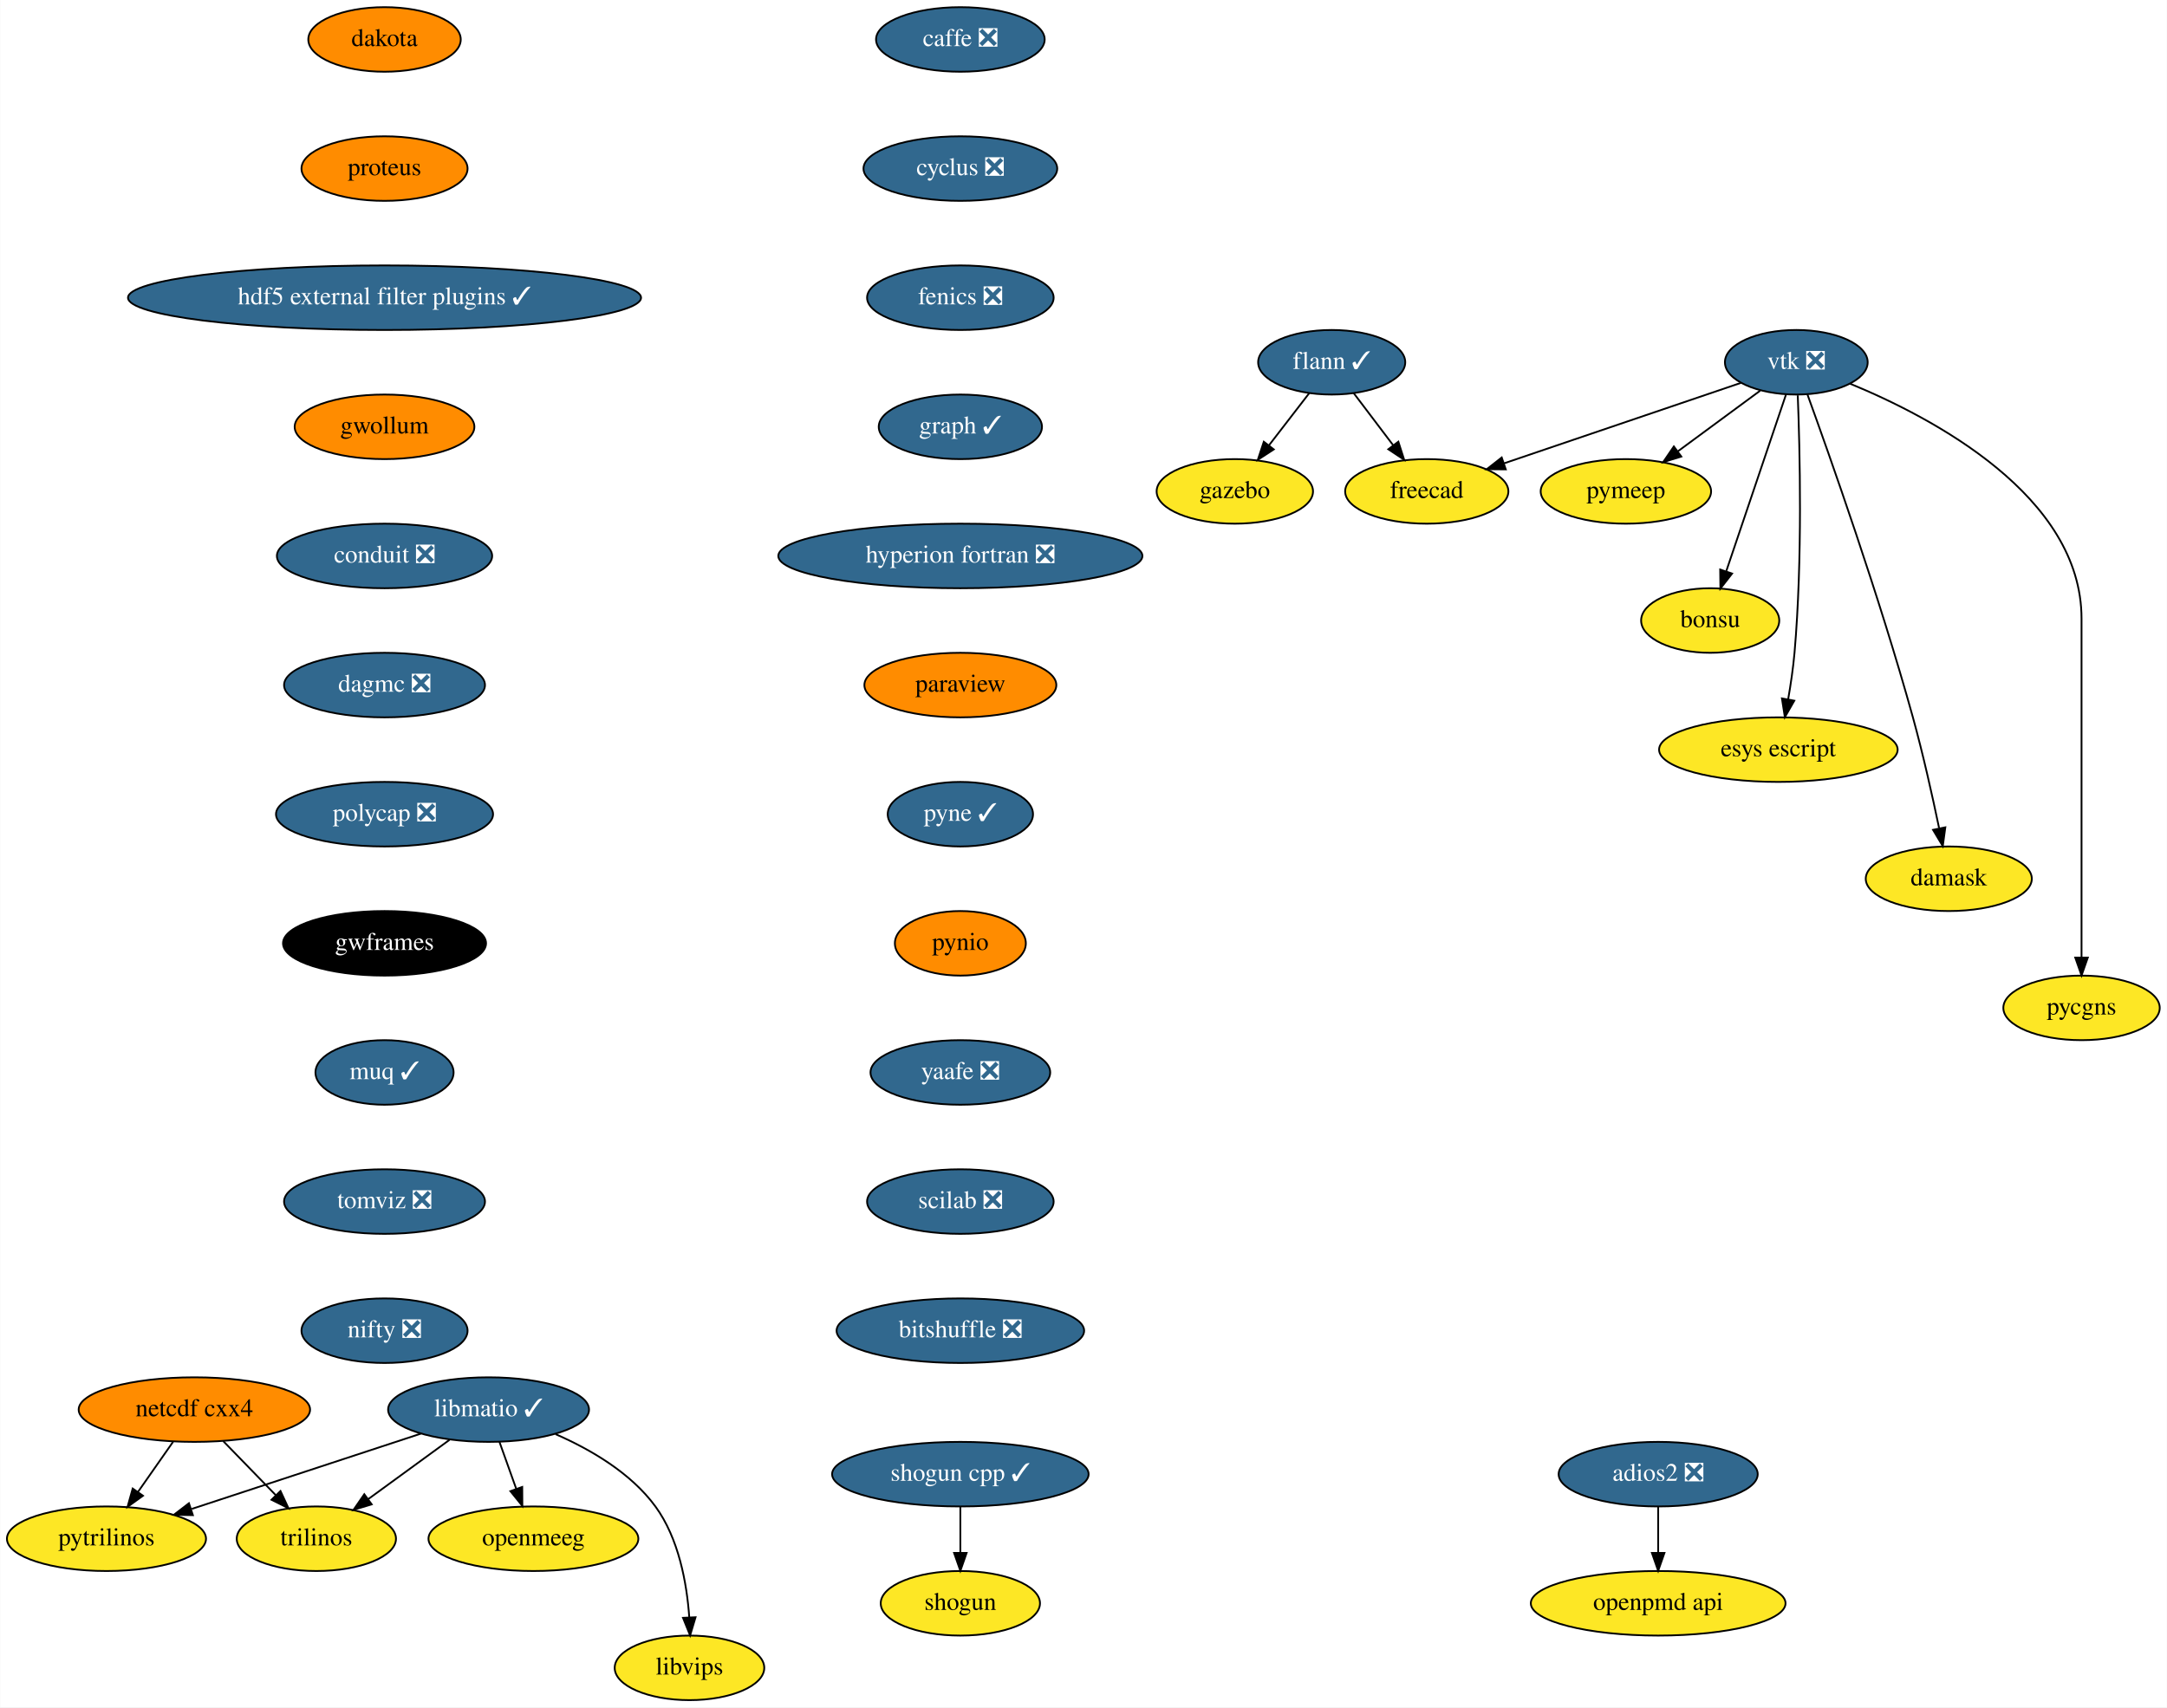
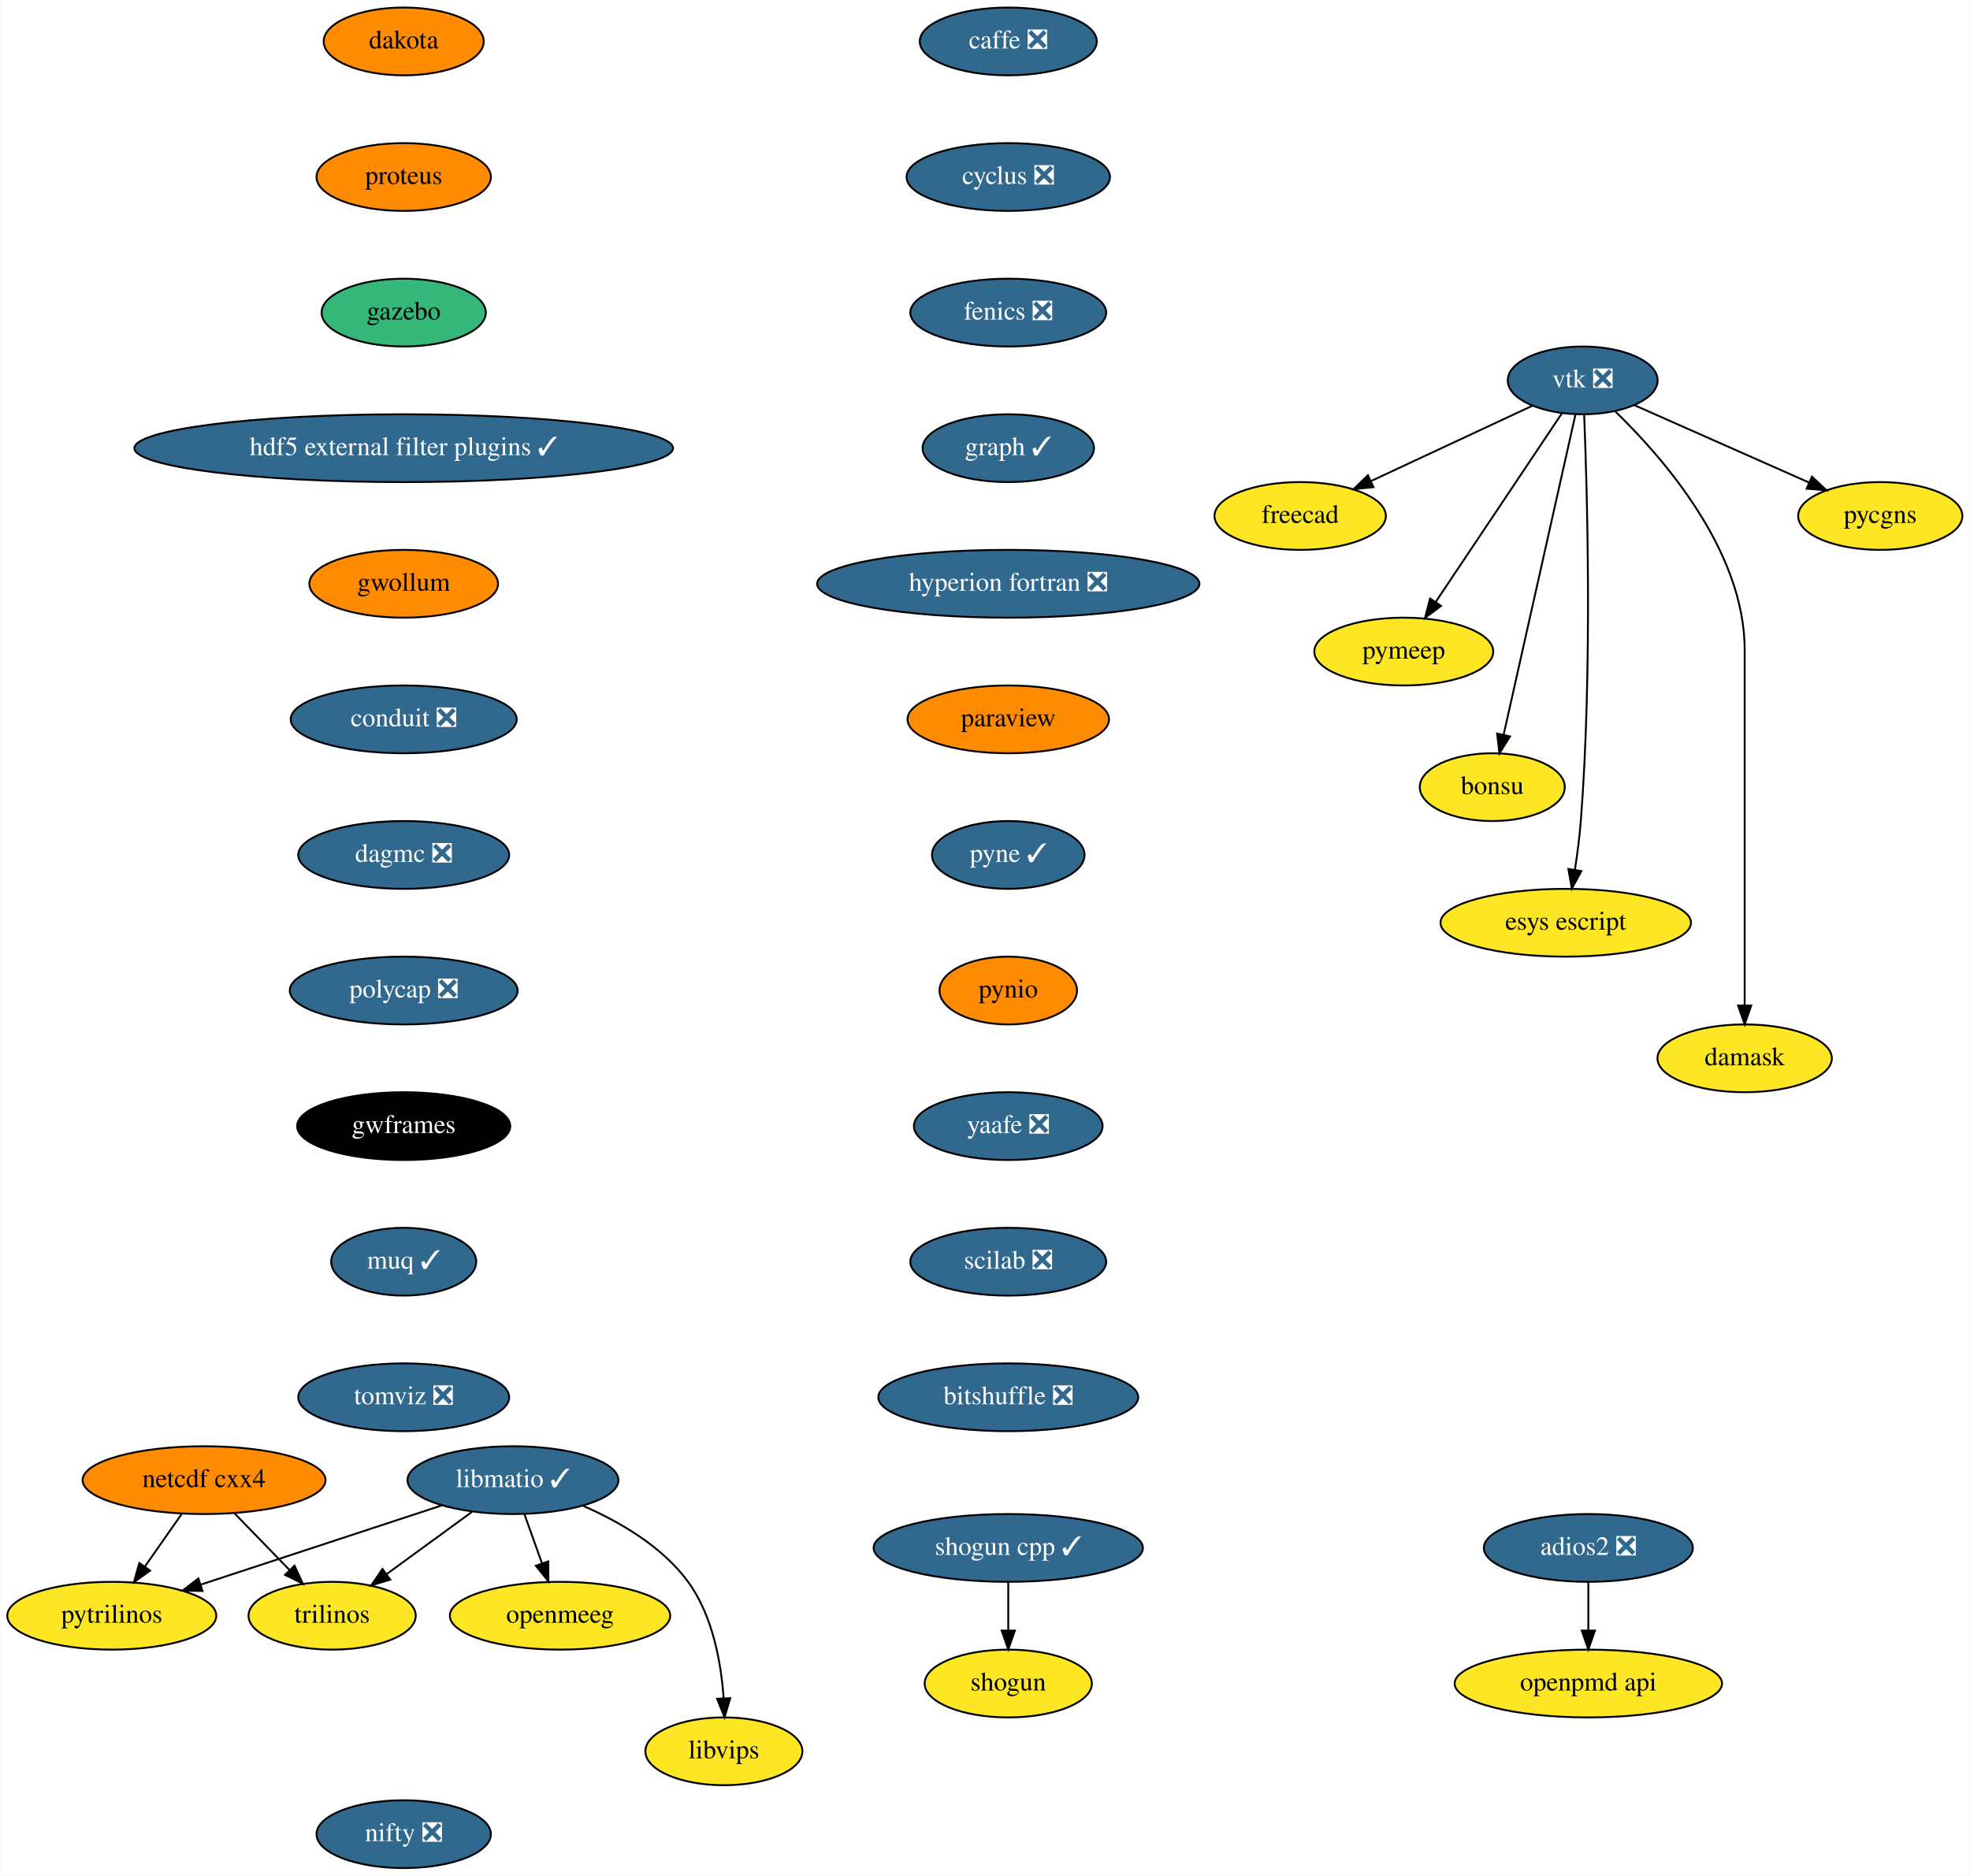
- <svg xmlns="http://www.w3.org/2000/svg" xmlns:xlink="http://www.w3.org/1999/xlink" width="1208pt" height="952pt" viewBox="0.00 0.00 1207.79 952.00">
-   <g id="graph0" class="graph" transform="scale(1 1) rotate(0) translate(4 948)">
-     <polygon fill="white" stroke="transparent" points="-4,4 -4,-948 1203.79,-948 1203.79,4 -4,4" />
+ <svg xmlns="http://www.w3.org/2000/svg" xmlns:xlink="http://www.w3.org/1999/xlink" width="1046pt" height="996pt" viewBox="0.00 0.00 1045.79 996.00">
+   <g id="graph0" class="graph" transform="scale(1 1) rotate(0) translate(4 992)">
+     <polygon fill="white" stroke="transparent" points="-4,4 -4,-992 1041.79,-992 1041.79,4 -4,4" />
    <g id="node1" class="node">
      <g id="a_node1">
        <a xlink:href="https://github.com/conda-forge/caffe-feedstock/pull/72" xlink:title="caffe ❎">
-           <ellipse fill="#31688e" stroke="black" cx="531.25" cy="-926" rx="47" ry="18" />
-           <text text-anchor="middle" x="531.25" y="-922.3" font-family="Times,serif" font-size="14.00" fill="white">caffe ❎</text>
+           <ellipse fill="#31688e" stroke="black" cx="531.25" cy="-970" rx="47" ry="18" />
+           <text text-anchor="middle" x="531.25" y="-966.3" font-family="Times,serif" font-size="14.00" fill="white">caffe ❎</text>
        </a>
      </g>
    </g>
    <g id="node2" class="node">
      <g id="a_node2">
        <a xlink:href="https://github.com/conda-forge/cyclus-feedstock/pull/63" xlink:title="cyclus ❎">
-           <ellipse fill="#31688e" stroke="black" cx="531.25" cy="-854" rx="54" ry="18" />
-           <text text-anchor="middle" x="531.25" y="-850.3" font-family="Times,serif" font-size="14.00" fill="white">cyclus ❎</text>
+           <ellipse fill="#31688e" stroke="black" cx="531.25" cy="-898" rx="54" ry="18" />
+           <text text-anchor="middle" x="531.25" y="-894.3" font-family="Times,serif" font-size="14.00" fill="white">cyclus ❎</text>
        </a>
      </g>
    </g>
    <g id="node3" class="node">
      <g id="a_node3">
        <a xlink:href="https://github.com/conda-forge/fenics-feedstock/pull/144" xlink:title="fenics ❎">
-           <ellipse fill="#31688e" stroke="black" cx="531.25" cy="-782" rx="52" ry="18" />
-           <text text-anchor="middle" x="531.25" y="-778.3" font-family="Times,serif" font-size="14.00" fill="white">fenics ❎</text>
+           <ellipse fill="#31688e" stroke="black" cx="531.25" cy="-826" rx="52" ry="18" />
+           <text text-anchor="middle" x="531.25" y="-822.3" font-family="Times,serif" font-size="14.00" fill="white">fenics ❎</text>
        </a>
      </g>
    </g>
    <g id="node4" class="node">
      <g id="a_node4">
        <a xlink:href="https://github.com/conda-forge/graph-feedstock/pull/6" xlink:title="graph ✓">
-           <ellipse fill="#31688e" stroke="black" cx="531.25" cy="-710" rx="45.5" ry="18" />
-           <text text-anchor="middle" x="531.25" y="-706.3" font-family="Times,serif" font-size="14.00" fill="white">graph ✓</text>
+           <ellipse fill="#31688e" stroke="black" cx="531.25" cy="-754" rx="45.5" ry="18" />
+           <text text-anchor="middle" x="531.25" y="-750.3" font-family="Times,serif" font-size="14.00" fill="white">graph ✓</text>
+         </a>
+       </g>
+     </g>
+     <g id="node5" class="node">
+       <g id="a_node5">
+         <a xlink:href="https://github.com/conda-forge/hyperion-fortran-feedstock/pull/20" xlink:title="hyperion fortran ❎">
+           <ellipse fill="#31688e" stroke="black" cx="531.25" cy="-682" rx="101.5" ry="18" />
+           <text text-anchor="middle" x="531.25" y="-678.3" font-family="Times,serif" font-size="14.00" fill="white">hyperion fortran ❎</text>
+         </a>
+       </g>
+     </g>
+     <g id="node6" class="node">
+       <g id="a_node6">
+         <a xlink:href="https://github.com/conda-forge/paraview-feedstock" xlink:title="paraview">
+           <ellipse fill="#ff8c00" stroke="black" cx="531.25" cy="-610" rx="53.5" ry="18" />
+           <text text-anchor="middle" x="531.25" y="-606.3" font-family="Times,serif" font-size="14.00">paraview</text>
+         </a>
+       </g>
+     </g>
+     <g id="node13" class="node">
+       <g id="a_node13">
+         <a xlink:href="https://github.com/conda-forge/pyne-feedstock/pull/71" xlink:title="pyne ✓">
+           <ellipse fill="#31688e" stroke="black" cx="531.25" cy="-538" rx="40.5" ry="18" />
+           <text text-anchor="middle" x="531.25" y="-534.3" font-family="Times,serif" font-size="14.00" fill="white">pyne ✓</text>
+         </a>
+       </g>
+     </g>
+     <g id="node7" class="node">
+       <g id="a_node7">
+         <a xlink:href="https://github.com/conda-forge/libmatio-feedstock/pull/39" xlink:title="libmatio ✓">
+           <ellipse fill="#31688e" stroke="black" cx="268.25" cy="-206" rx="56" ry="18" />
+           <text text-anchor="middle" x="268.25" y="-202.3" font-family="Times,serif" font-size="14.00" fill="white">libmatio ✓</text>
        </a>
      </g>
    </g>
    <g id="node8" class="node">
      <g id="a_node8">
-         <a xlink:href="https://github.com/conda-forge/hyperion-fortran-feedstock/pull/20" xlink:title="hyperion fortran ❎">
-           <ellipse fill="#31688e" stroke="black" cx="531.25" cy="-638" rx="101.5" ry="18" />
-           <text text-anchor="middle" x="531.25" y="-634.3" font-family="Times,serif" font-size="14.00" fill="white">hyperion fortran ❎</text>
-         </a>
-       </g>
-     </g>
-     <g id="node5" class="node">
-       <g id="a_node5">
-         <a xlink:href="https://github.com/conda-forge/flann-feedstock/pull/31" xlink:title="flann ✓">
-           <ellipse fill="#31688e" stroke="black" cx="738.25" cy="-746" rx="41" ry="18" />
-           <text text-anchor="middle" x="738.25" y="-742.3" font-family="Times,serif" font-size="14.00" fill="white">flann ✓</text>
-         </a>
-       </g>
-     </g>
-     <g id="node6" class="node">
-       <g id="a_node6">
-         <a xlink:href="https://github.com/conda-forge/freecad-feedstock" xlink:title="freecad">
-           <ellipse fill="#fde725" stroke="black" cx="791.25" cy="-674" rx="45.5" ry="18" />
-           <text text-anchor="middle" x="791.25" y="-670.3" font-family="Times,serif" font-size="14.00">freecad</text>
-         </a>
-       </g>
-     </g>
-     <g id="edge4" class="edge">
-       <path fill="none" stroke="black" d="M750.54,-728.76C757.07,-720.14 765.23,-709.36 772.52,-699.73" />
-       <polygon fill="black" stroke="black" points="775.41,-701.72 778.65,-691.63 769.82,-697.49 775.41,-701.72" />
-     </g>
-     <g id="node7" class="node">
-       <g id="a_node7">
-         <a xlink:href="https://github.com/conda-forge/gazebo-feedstock" xlink:title="gazebo">
-           <ellipse fill="#fde725" stroke="black" cx="684.25" cy="-674" rx="43.59" ry="18" />
-           <text text-anchor="middle" x="684.25" y="-670.3" font-family="Times,serif" font-size="14.00">gazebo</text>
-         </a>
-       </g>
-     </g>
-     <g id="edge5" class="edge">
-       <path fill="none" stroke="black" d="M725.72,-728.76C719.07,-720.14 710.75,-709.36 703.32,-699.73" />
-       <polygon fill="black" stroke="black" points="705.96,-697.41 697.08,-691.63 700.41,-701.69 705.96,-697.41" />
+         <a xlink:href="https://github.com/conda-forge/pytrilinos-feedstock" xlink:title="pytrilinos">
+           <ellipse fill="#fde725" stroke="black" cx="55.25" cy="-134" rx="55.49" ry="18" />
+           <text text-anchor="middle" x="55.25" y="-130.3" font-family="Times,serif" font-size="14.00">pytrilinos</text>
+         </a>
+       </g>
+     </g>
+     <g id="edge6" class="edge">
+       <path fill="none" stroke="black" d="M230.66,-192.65C195.02,-180.94 141.36,-163.3 102.78,-150.62" />
+       <polygon fill="black" stroke="black" points="103.41,-147.14 92.82,-147.35 101.22,-153.79 103.41,-147.14" />
    </g>
    <g id="node9" class="node">
      <g id="a_node9">
-         <a xlink:href="https://github.com/conda-forge/paraview-feedstock" xlink:title="paraview">
-           <ellipse fill="#ff8c00" stroke="black" cx="531.25" cy="-566" rx="53.5" ry="18" />
-           <text text-anchor="middle" x="531.25" y="-562.3" font-family="Times,serif" font-size="14.00">paraview</text>
+         <a xlink:href="https://github.com/conda-forge/trilinos-feedstock" xlink:title="trilinos">
+           <ellipse fill="#fde725" stroke="black" cx="172.25" cy="-134" rx="44.39" ry="18" />
+           <text text-anchor="middle" x="172.25" y="-130.3" font-family="Times,serif" font-size="14.00">trilinos</text>
+         </a>
+       </g>
+     </g>
+     <g id="edge7" class="edge">
+       <path fill="none" stroke="black" d="M246.46,-189.12C233.05,-179.34 215.7,-166.69 201.15,-156.08" />
+       <polygon fill="black" stroke="black" points="203.1,-153.17 192.96,-150.1 198.97,-158.82 203.1,-153.17" />
+     </g>
+     <g id="node10" class="node">
+       <g id="a_node10">
+         <a xlink:href="https://github.com/conda-forge/openmeeg-feedstock" xlink:title="openmeeg">
+           <ellipse fill="#fde725" stroke="black" cx="293.25" cy="-134" rx="58.5" ry="18" />
+           <text text-anchor="middle" x="293.25" y="-130.3" font-family="Times,serif" font-size="14.00">openmeeg</text>
+         </a>
+       </g>
+     </g>
+     <g id="edge8" class="edge">
+       <path fill="none" stroke="black" d="M274.3,-188.05C277.11,-180.18 280.52,-170.62 283.68,-161.79" />
+       <polygon fill="black" stroke="black" points="287.01,-162.87 287.08,-152.28 280.42,-160.52 287.01,-162.87" />
+     </g>
+     <g id="node11" class="node">
+       <g id="a_node11">
+         <a xlink:href="https://github.com/conda-forge/libvips-feedstock" xlink:title="libvips">
+           <ellipse fill="#fde725" stroke="black" cx="380.25" cy="-62" rx="41.69" ry="18" />
+           <text text-anchor="middle" x="380.25" y="-58.3" font-family="Times,serif" font-size="14.00">libvips</text>
+         </a>
+       </g>
+     </g>
+     <g id="edge9" class="edge">
+       <path fill="none" stroke="black" d="M305.61,-192.3C325.04,-183.82 347.53,-170.75 361.25,-152 374.33,-134.11 378.78,-109.11 380.13,-90.16" />
+       <polygon fill="black" stroke="black" points="383.63,-90.22 380.6,-80.07 376.64,-89.9 383.63,-90.22" />
+     </g>
+     <g id="node12" class="node">
+       <g id="a_node12">
+         <a xlink:href="https://github.com/conda-forge/netcdf-cxx4-feedstock" xlink:title="netcdf cxx4">
+           <ellipse fill="#ff8c00" stroke="black" cx="104.25" cy="-206" rx="64.5" ry="18" />
+           <text text-anchor="middle" x="104.25" y="-202.3" font-family="Times,serif" font-size="14.00">netcdf cxx4</text>
+         </a>
+       </g>
+     </g>
+     <g id="edge10" class="edge">
+       <path fill="none" stroke="black" d="M92.38,-188.05C86.55,-179.71 79.39,-169.49 72.92,-160.25" />
+       <polygon fill="black" stroke="black" points="75.6,-157.97 67,-151.79 69.86,-161.99 75.6,-157.97" />
+     </g>
+     <g id="edge11" class="edge">
+       <path fill="none" stroke="black" d="M120.36,-188.41C129.12,-179.39 140.1,-168.09 149.7,-158.21" />
+       <polygon fill="black" stroke="black" points="152.26,-160.6 156.71,-150.99 147.24,-155.72 152.26,-160.6" />
+     </g>
+     <g id="node14" class="node">
+       <g id="a_node14">
+         <a xlink:href="https://github.com/conda-forge/pynio-feedstock" xlink:title="pynio">
+           <ellipse fill="#ff8c00" stroke="black" cx="531.25" cy="-466" rx="36.5" ry="18" />
+           <text text-anchor="middle" x="531.25" y="-462.3" font-family="Times,serif" font-size="14.00">pynio</text>
+         </a>
+       </g>
+     </g>
+     <g id="node15" class="node">
+       <g id="a_node15">
+         <a xlink:href="https://github.com/conda-forge/yaafe-feedstock/pull/15" xlink:title="yaafe ❎">
+           <ellipse fill="#31688e" stroke="black" cx="531.25" cy="-394" rx="50.09" ry="18" />
+           <text text-anchor="middle" x="531.25" y="-390.3" font-family="Times,serif" font-size="14.00" fill="white">yaafe ❎</text>
+         </a>
+       </g>
+     </g>
+     <g id="node18" class="node">
+       <g id="a_node18">
+         <a xlink:href="https://github.com/conda-forge/scilab-feedstock/pull/25" xlink:title="scilab ❎">
+           <ellipse fill="#31688e" stroke="black" cx="531.25" cy="-322" rx="52" ry="18" />
+           <text text-anchor="middle" x="531.25" y="-318.3" font-family="Times,serif" font-size="14.00" fill="white">scilab ❎</text>
        </a>
      </g>
    </g>
    <g id="node16" class="node">
      <g id="a_node16">
-         <a xlink:href="https://github.com/conda-forge/pyne-feedstock/pull/71" xlink:title="pyne ✓">
-           <ellipse fill="#31688e" stroke="black" cx="531.25" cy="-494" rx="40.5" ry="18" />
-           <text text-anchor="middle" x="531.25" y="-490.3" font-family="Times,serif" font-size="14.00" fill="white">pyne ✓</text>
-         </a>
-       </g>
-     </g>
-     <g id="node10" class="node">
-       <g id="a_node10">
-         <a xlink:href="https://github.com/conda-forge/libmatio-feedstock/pull/39" xlink:title="libmatio ✓">
-           <ellipse fill="#31688e" stroke="black" cx="268.25" cy="-162" rx="56" ry="18" />
-           <text text-anchor="middle" x="268.25" y="-158.3" font-family="Times,serif" font-size="14.00" fill="white">libmatio ✓</text>
-         </a>
-       </g>
-     </g>
-     <g id="node11" class="node">
-       <g id="a_node11">
-         <a xlink:href="https://github.com/conda-forge/pytrilinos-feedstock" xlink:title="pytrilinos">
-           <ellipse fill="#fde725" stroke="black" cx="55.25" cy="-90" rx="55.49" ry="18" />
-           <text text-anchor="middle" x="55.25" y="-86.3" font-family="Times,serif" font-size="14.00">pytrilinos</text>
-         </a>
-       </g>
-     </g>
-     <g id="edge8" class="edge">
-       <path fill="none" stroke="black" d="M230.66,-148.65C195.02,-136.94 141.36,-119.3 102.78,-106.62" />
-       <polygon fill="black" stroke="black" points="103.41,-103.14 92.82,-103.35 101.22,-109.79 103.41,-103.14" />
-     </g>
-     <g id="node12" class="node">
-       <g id="a_node12">
-         <a xlink:href="https://github.com/conda-forge/trilinos-feedstock" xlink:title="trilinos">
-           <ellipse fill="#fde725" stroke="black" cx="172.25" cy="-90" rx="44.39" ry="18" />
-           <text text-anchor="middle" x="172.25" y="-86.3" font-family="Times,serif" font-size="14.00">trilinos</text>
-         </a>
-       </g>
-     </g>
-     <g id="edge9" class="edge">
-       <path fill="none" stroke="black" d="M246.46,-145.12C233.05,-135.34 215.7,-122.69 201.15,-112.08" />
-       <polygon fill="black" stroke="black" points="203.1,-109.17 192.96,-106.1 198.97,-114.82 203.1,-109.17" />
-     </g>
-     <g id="node13" class="node">
-       <g id="a_node13">
-         <a xlink:href="https://github.com/conda-forge/openmeeg-feedstock" xlink:title="openmeeg">
-           <ellipse fill="#fde725" stroke="black" cx="293.25" cy="-90" rx="58.5" ry="18" />
-           <text text-anchor="middle" x="293.25" y="-86.3" font-family="Times,serif" font-size="14.00">openmeeg</text>
-         </a>
-       </g>
-     </g>
-     <g id="edge10" class="edge">
-       <path fill="none" stroke="black" d="M274.3,-144.05C277.11,-136.18 280.52,-126.62 283.68,-117.79" />
-       <polygon fill="black" stroke="black" points="287.01,-118.87 287.08,-108.28 280.42,-116.52 287.01,-118.87" />
-     </g>
-     <g id="node14" class="node">
-       <g id="a_node14">
-         <a xlink:href="https://github.com/conda-forge/libvips-feedstock" xlink:title="libvips">
-           <ellipse fill="#fde725" stroke="black" cx="380.25" cy="-18" rx="41.69" ry="18" />
-           <text text-anchor="middle" x="380.25" y="-14.3" font-family="Times,serif" font-size="14.00">libvips</text>
-         </a>
-       </g>
-     </g>
-     <g id="edge11" class="edge">
-       <path fill="none" stroke="black" d="M305.61,-148.3C325.04,-139.82 347.53,-126.75 361.25,-108 374.33,-90.11 378.78,-65.11 380.13,-46.16" />
-       <polygon fill="black" stroke="black" points="383.63,-46.22 380.6,-36.07 376.64,-45.9 383.63,-46.22" />
-     </g>
-     <g id="node15" class="node">
-       <g id="a_node15">
-         <a xlink:href="https://github.com/conda-forge/netcdf-cxx4-feedstock" xlink:title="netcdf cxx4">
-           <ellipse fill="#ff8c00" stroke="black" cx="104.25" cy="-162" rx="64.5" ry="18" />
-           <text text-anchor="middle" x="104.25" y="-158.3" font-family="Times,serif" font-size="14.00">netcdf cxx4</text>
-         </a>
-       </g>
-     </g>
-     <g id="edge12" class="edge">
-       <path fill="none" stroke="black" d="M92.38,-144.05C86.55,-135.71 79.39,-125.49 72.92,-116.25" />
-       <polygon fill="black" stroke="black" points="75.6,-113.97 67,-107.79 69.86,-117.99 75.6,-113.97" />
-     </g>
-     <g id="edge13" class="edge">
-       <path fill="none" stroke="black" d="M120.36,-144.41C129.12,-135.39 140.1,-124.09 149.7,-114.21" />
-       <polygon fill="black" stroke="black" points="152.26,-116.6 156.71,-106.99 147.24,-111.72 152.26,-116.6" />
+         <a xlink:href="https://github.com/conda-forge/shogun-feedstock" xlink:title="shogun">
+           <ellipse fill="#fde725" stroke="black" cx="531.25" cy="-98" rx="44.39" ry="18" />
+           <text text-anchor="middle" x="531.25" y="-94.3" font-family="Times,serif" font-size="14.00">shogun</text>
+         </a>
+       </g>
    </g>
    <g id="node17" class="node">
      <g id="a_node17">
-         <a xlink:href="https://github.com/conda-forge/pynio-feedstock" xlink:title="pynio">
-           <ellipse fill="#ff8c00" stroke="black" cx="531.25" cy="-422" rx="36.5" ry="18" />
-           <text text-anchor="middle" x="531.25" y="-418.3" font-family="Times,serif" font-size="14.00">pynio</text>
-         </a>
-       </g>
-     </g>
-     <g id="node18" class="node">
-       <g id="a_node18">
-         <a xlink:href="https://github.com/conda-forge/yaafe-feedstock/pull/15" xlink:title="yaafe ❎">
-           <ellipse fill="#31688e" stroke="black" cx="531.25" cy="-350" rx="50.09" ry="18" />
-           <text text-anchor="middle" x="531.25" y="-346.3" font-family="Times,serif" font-size="14.00" fill="white">yaafe ❎</text>
-         </a>
-       </g>
+         <a xlink:href="https://github.com/conda-forge/shogun-cpp-feedstock/pull/47" xlink:title="shogun cpp ✓">
+           <ellipse fill="#31688e" stroke="black" cx="531.25" cy="-170" rx="71.5" ry="18" />
+           <text text-anchor="middle" x="531.25" y="-166.3" font-family="Times,serif" font-size="14.00" fill="white">shogun cpp ✓</text>
+         </a>
+       </g>
+     </g>
+     <g id="edge15" class="edge">
+       <path fill="none" stroke="black" d="M531.25,-151.7C531.25,-143.98 531.25,-134.71 531.25,-126.11" />
+       <polygon fill="black" stroke="black" points="534.75,-126.1 531.25,-116.1 527.75,-126.1 534.75,-126.1" />
+     </g>
+     <g id="node27" class="node">
+       <g id="a_node27">
+         <a xlink:href="https://github.com/conda-forge/bitshuffle-feedstock/pull/21" xlink:title="bitshuffle ❎">
+           <ellipse fill="#31688e" stroke="black" cx="531.25" cy="-250" rx="69" ry="18" />
+           <text text-anchor="middle" x="531.25" y="-246.3" font-family="Times,serif" font-size="14.00" fill="white">bitshuffle ❎</text>
+         </a>
+       </g>
+     </g>
+     <g id="node19" class="node">
+       <g id="a_node19">
+         <a xlink:href="https://github.com/conda-forge/vtk-feedstock/pull/210" xlink:title="vtk ❎">
+           <ellipse fill="#31688e" stroke="black" cx="836.25" cy="-790" rx="39.79" ry="18" />
+           <text text-anchor="middle" x="836.25" y="-786.3" font-family="Times,serif" font-size="14.00" fill="white">vtk ❎</text>
+         </a>
+       </g>
+     </g>
+     <g id="node20" class="node">
+       <g id="a_node20">
+         <a xlink:href="https://github.com/conda-forge/freecad-feedstock" xlink:title="freecad">
+           <ellipse fill="#fde725" stroke="black" cx="686.25" cy="-718" rx="45.5" ry="18" />
+           <text text-anchor="middle" x="686.25" y="-714.3" font-family="Times,serif" font-size="14.00">freecad</text>
+         </a>
+       </g>
+     </g>
+     <g id="edge17" class="edge">
+       <path fill="none" stroke="black" d="M809.43,-776.49C785.64,-765.38 750.63,-749.05 724.01,-736.62" />
+       <polygon fill="black" stroke="black" points="725.16,-733.3 714.61,-732.24 722.2,-739.64 725.16,-733.3" />
    </g>
    <g id="node21" class="node">
      <g id="a_node21">
-         <a xlink:href="https://github.com/conda-forge/scilab-feedstock/pull/25" xlink:title="scilab ❎">
-           <ellipse fill="#31688e" stroke="black" cx="531.25" cy="-278" rx="52" ry="18" />
-           <text text-anchor="middle" x="531.25" y="-274.3" font-family="Times,serif" font-size="14.00" fill="white">scilab ❎</text>
-         </a>
-       </g>
-     </g>
-     <g id="node19" class="node">
-       <g id="a_node19">
-         <a xlink:href="https://github.com/conda-forge/shogun-feedstock" xlink:title="shogun">
-           <ellipse fill="#fde725" stroke="black" cx="531.25" cy="-54" rx="44.39" ry="18" />
-           <text text-anchor="middle" x="531.25" y="-50.3" font-family="Times,serif" font-size="14.00">shogun</text>
-         </a>
-       </g>
-     </g>
-     <g id="node20" class="node">
-       <g id="a_node20">
-         <a xlink:href="https://github.com/conda-forge/shogun-cpp-feedstock/pull/47" xlink:title="shogun cpp ✓">
-           <ellipse fill="#31688e" stroke="black" cx="531.25" cy="-126" rx="71.5" ry="18" />
-           <text text-anchor="middle" x="531.25" y="-122.3" font-family="Times,serif" font-size="14.00" fill="white">shogun cpp ✓</text>
-         </a>
-       </g>
-     </g>
-     <g id="edge17" class="edge">
-       <path fill="none" stroke="black" d="M531.25,-107.7C531.25,-99.98 531.25,-90.71 531.25,-82.11" />
-       <polygon fill="black" stroke="black" points="534.75,-82.1 531.25,-72.1 527.75,-82.1 534.75,-82.1" />
+         <a xlink:href="https://github.com/conda-forge/pymeep-feedstock" xlink:title="pymeep">
+           <ellipse fill="#fde725" stroke="black" cx="741.25" cy="-646" rx="47.5" ry="18" />
+           <text text-anchor="middle" x="741.25" y="-642.3" font-family="Times,serif" font-size="14.00">pymeep</text>
+         </a>
+       </g>
+     </g>
+     <g id="edge18" class="edge">
+       <path fill="none" stroke="black" d="M825.16,-772.43C808.66,-747.77 777.51,-701.2 758.15,-672.27" />
+       <polygon fill="black" stroke="black" points="761.02,-670.27 752.55,-663.9 755.2,-674.16 761.02,-670.27" />
+     </g>
+     <g id="node22" class="node">
+       <g id="a_node22">
+         <a xlink:href="https://github.com/conda-forge/bonsu-feedstock" xlink:title="bonsu">
+           <ellipse fill="#fde725" stroke="black" cx="788.25" cy="-574" rx="38.5" ry="18" />
+           <text text-anchor="middle" x="788.25" y="-570.3" font-family="Times,serif" font-size="14.00">bonsu</text>
+         </a>
+       </g>
+     </g>
+     <g id="edge19" class="edge">
+       <path fill="none" stroke="black" d="M832.4,-771.85C824.06,-734.66 804.25,-646.37 794.25,-601.77" />
+       <polygon fill="black" stroke="black" points="797.65,-600.93 792.04,-591.94 790.82,-602.46 797.65,-600.93" />
+     </g>
+     <g id="node23" class="node">
+       <g id="a_node23">
+         <a xlink:href="https://github.com/conda-forge/esys-escript-feedstock" xlink:title="esys escript">
+           <ellipse fill="#fde725" stroke="black" cx="827.25" cy="-502" rx="66.5" ry="18" />
+           <text text-anchor="middle" x="827.25" y="-498.3" font-family="Times,serif" font-size="14.00">esys escript</text>
+         </a>
+       </g>
+     </g>
+     <g id="edge20" class="edge">
+       <path fill="none" stroke="black" d="M837.03,-771.72C838.59,-733.02 841.46,-636.46 835.25,-556 834.59,-547.52 833.38,-538.34 832.1,-530.04" />
+       <polygon fill="black" stroke="black" points="835.55,-529.42 830.47,-520.11 828.64,-530.55 835.55,-529.42" />
+     </g>
+     <g id="node24" class="node">
+       <g id="a_node24">
+         <a xlink:href="https://github.com/conda-forge/damask-feedstock" xlink:title="damask">
+           <ellipse fill="#fde725" stroke="black" cx="922.25" cy="-430" rx="46.29" ry="18" />
+           <text text-anchor="middle" x="922.25" y="-426.3" font-family="Times,serif" font-size="14.00">damask</text>
+         </a>
+       </g>
+     </g>
+     <g id="edge21" class="edge">
+       <path fill="none" stroke="black" d="M853.65,-773.41C878.78,-749.1 922.25,-699.46 922.25,-647 922.25,-647 922.25,-647 922.25,-573 922.25,-533 922.25,-486.65 922.25,-458.08" />
+       <polygon fill="black" stroke="black" points="925.75,-458.05 922.25,-448.05 918.75,-458.05 925.75,-458.05" />
+     </g>
+     <g id="node25" class="node">
+       <g id="a_node25">
+         <a xlink:href="https://github.com/conda-forge/pycgns-feedstock" xlink:title="pycgns">
+           <ellipse fill="#fde725" stroke="black" cx="994.25" cy="-718" rx="43.59" ry="18" />
+           <text text-anchor="middle" x="994.25" y="-714.3" font-family="Times,serif" font-size="14.00">pycgns</text>
+         </a>
+       </g>
+     </g>
+     <g id="edge22" class="edge">
+       <path fill="none" stroke="black" d="M863.77,-776.81C889.42,-765.44 927.91,-748.39 956.45,-735.75" />
+       <polygon fill="black" stroke="black" points="957.98,-738.89 965.71,-731.64 955.15,-732.49 957.98,-738.89" />
+     </g>
+     <g id="node26" class="node">
+       <g id="a_node26">
+         <a xlink:href="https://github.com/conda-forge/openpmd-api-feedstock" xlink:title="openpmd api">
+           <ellipse fill="#fde725" stroke="black" cx="839.25" cy="-98" rx="71" ry="18" />
+           <text text-anchor="middle" x="839.25" y="-94.3" font-family="Times,serif" font-size="14.00">openpmd api</text>
+         </a>
+       </g>
+     </g>
+     <g id="node28" class="node">
+       <g id="a_node28">
+         <a xlink:href="https://github.com/conda-forge/adios2-feedstock/pull/37" xlink:title="adios2 ❎">
+           <ellipse fill="#31688e" stroke="black" cx="839.25" cy="-170" rx="55.49" ry="18" />
+           <text text-anchor="middle" x="839.25" y="-166.3" font-family="Times,serif" font-size="14.00" fill="white">adios2 ❎</text>
+         </a>
+       </g>
+     </g>
+     <g id="edge24" class="edge">
+       <path fill="none" stroke="black" d="M839.25,-151.7C839.25,-143.98 839.25,-134.71 839.25,-126.11" />
+       <polygon fill="black" stroke="black" points="842.75,-126.1 839.25,-116.1 835.75,-126.1 842.75,-126.1" />
    </g>
    <g id="node29" class="node">
      <g id="a_node29">
-         <a xlink:href="https://github.com/conda-forge/bitshuffle-feedstock/pull/21" xlink:title="bitshuffle ❎">
-           <ellipse fill="#31688e" stroke="black" cx="531.25" cy="-206" rx="69" ry="18" />
-           <text text-anchor="middle" x="531.25" y="-202.3" font-family="Times,serif" font-size="14.00" fill="white">bitshuffle ❎</text>
-         </a>
-       </g>
-     </g>
-     <g id="node22" class="node">
-       <g id="a_node22">
-         <a xlink:href="https://github.com/conda-forge/vtk-feedstock/pull/210" xlink:title="vtk ❎">
-           <ellipse fill="#31688e" stroke="black" cx="997.25" cy="-746" rx="39.79" ry="18" />
-           <text text-anchor="middle" x="997.25" y="-742.3" font-family="Times,serif" font-size="14.00" fill="white">vtk ❎</text>
-         </a>
-       </g>
-     </g>
-     <g id="edge19" class="edge">
-       <path fill="none" stroke="black" d="M966.4,-734.52C931.33,-722.6 873.81,-703.06 834.32,-689.64" />
-       <polygon fill="black" stroke="black" points="835.29,-686.27 824.69,-686.37 833.03,-692.9 835.29,-686.27" />
-     </g>
-     <g id="node23" class="node">
-       <g id="a_node23">
-         <a xlink:href="https://github.com/conda-forge/pymeep-feedstock" xlink:title="pymeep">
-           <ellipse fill="#fde725" stroke="black" cx="902.25" cy="-674" rx="47.5" ry="18" />
-           <text text-anchor="middle" x="902.25" y="-670.3" font-family="Times,serif" font-size="14.00">pymeep</text>
-         </a>
-       </g>
-     </g>
-     <g id="edge20" class="edge">
-       <path fill="none" stroke="black" d="M977.1,-730.15C963.8,-720.36 946.17,-707.37 931.36,-696.45" />
-       <polygon fill="black" stroke="black" points="933.15,-693.42 923.02,-690.31 928.99,-699.06 933.15,-693.42" />
-     </g>
-     <g id="node24" class="node">
-       <g id="a_node24">
-         <a xlink:href="https://github.com/conda-forge/bonsu-feedstock" xlink:title="bonsu">
-           <ellipse fill="#fde725" stroke="black" cx="949.25" cy="-602" rx="38.5" ry="18" />
-           <text text-anchor="middle" x="949.25" y="-598.3" font-family="Times,serif" font-size="14.00">bonsu</text>
-         </a>
-       </g>
-     </g>
-     <g id="edge21" class="edge">
-       <path fill="none" stroke="black" d="M991.55,-728.15C983.32,-703.81 968.03,-658.57 958.26,-629.67" />
-       <polygon fill="black" stroke="black" points="961.45,-628.18 954.93,-619.82 954.82,-630.42 961.45,-628.18" />
-     </g>
-     <g id="node25" class="node">
-       <g id="a_node25">
-         <a xlink:href="https://github.com/conda-forge/esys-escript-feedstock" xlink:title="esys escript">
-           <ellipse fill="#fde725" stroke="black" cx="987.25" cy="-530" rx="66.5" ry="18" />
-           <text text-anchor="middle" x="987.25" y="-526.3" font-family="Times,serif" font-size="14.00">esys escript</text>
-         </a>
-       </g>
-     </g>
-     <g id="edge22" class="edge">
-       <path fill="none" stroke="black" d="M998.06,-727.56C999.23,-697.98 1000.8,-636.07 996.25,-584 995.5,-575.5 994.14,-566.31 992.7,-558.02" />
-       <polygon fill="black" stroke="black" points="996.13,-557.29 990.87,-548.09 989.24,-558.56 996.13,-557.29" />
-     </g>
-     <g id="node26" class="node">
-       <g id="a_node26">
-         <a xlink:href="https://github.com/conda-forge/damask-feedstock" xlink:title="damask">
-           <ellipse fill="#fde725" stroke="black" cx="1082.25" cy="-458" rx="46.29" ry="18" />
-           <text text-anchor="middle" x="1082.25" y="-454.3" font-family="Times,serif" font-size="14.00">damask</text>
-         </a>
-       </g>
-     </g>
-     <g id="edge23" class="edge">
-       <path fill="none" stroke="black" d="M1003.46,-728.04C1015.75,-694.16 1043.57,-615.51 1062.25,-548 1067.91,-527.52 1073.13,-504.07 1076.82,-486.38" />
-       <polygon fill="black" stroke="black" points="1080.32,-486.68 1078.9,-476.19 1073.47,-485.28 1080.32,-486.68" />
-     </g>
-     <g id="node27" class="node">
-       <g id="a_node27">
-         <a xlink:href="https://github.com/conda-forge/pycgns-feedstock" xlink:title="pycgns">
-           <ellipse fill="#fde725" stroke="black" cx="1156.25" cy="-386" rx="43.59" ry="18" />
-           <text text-anchor="middle" x="1156.25" y="-382.3" font-family="Times,serif" font-size="14.00">pycgns</text>
-         </a>
-       </g>
-     </g>
-     <g id="edge24" class="edge">
-       <path fill="none" stroke="black" d="M1027.15,-734.09C1073.21,-715.14 1156.25,-671.47 1156.25,-603 1156.25,-603 1156.25,-603 1156.25,-529 1156.25,-489 1156.25,-442.65 1156.25,-414.08" />
-       <polygon fill="black" stroke="black" points="1159.75,-414.05 1156.25,-404.05 1152.75,-414.05 1159.75,-414.05" />
-     </g>
-     <g id="node28" class="node">
-       <g id="a_node28">
-         <a xlink:href="https://github.com/conda-forge/openpmd-api-feedstock" xlink:title="openpmd api">
-           <ellipse fill="#fde725" stroke="black" cx="920.25" cy="-54" rx="71" ry="18" />
-           <text text-anchor="middle" x="920.25" y="-50.3" font-family="Times,serif" font-size="14.00">openpmd api</text>
+         <a xlink:href="https://github.com/conda-forge/dakota-feedstock" xlink:title="dakota">
+           <ellipse fill="#ff8c00" stroke="black" cx="210.25" cy="-970" rx="42.49" ry="18" />
+           <text text-anchor="middle" x="210.25" y="-966.3" font-family="Times,serif" font-size="14.00">dakota</text>
        </a>
      </g>
    </g>
    <g id="node30" class="node">
      <g id="a_node30">
-         <a xlink:href="https://github.com/conda-forge/adios2-feedstock/pull/37" xlink:title="adios2 ❎">
-           <ellipse fill="#31688e" stroke="black" cx="920.25" cy="-126" rx="55.49" ry="18" />
-           <text text-anchor="middle" x="920.25" y="-122.3" font-family="Times,serif" font-size="14.00" fill="white">adios2 ❎</text>
-         </a>
-       </g>
-     </g>
-     <g id="edge26" class="edge">
-       <path fill="none" stroke="black" d="M920.25,-107.7C920.25,-99.98 920.25,-90.71 920.25,-82.11" />
-       <polygon fill="black" stroke="black" points="923.75,-82.1 920.25,-72.1 916.75,-82.1 923.75,-82.1" />
+         <a xlink:href="https://github.com/conda-forge/proteus-feedstock" xlink:title="proteus">
+           <ellipse fill="#ff8c00" stroke="black" cx="210.25" cy="-898" rx="46.29" ry="18" />
+           <text text-anchor="middle" x="210.25" y="-894.3" font-family="Times,serif" font-size="14.00">proteus</text>
+         </a>
+       </g>
    </g>
    <g id="node31" class="node">
      <g id="a_node31">
-         <a xlink:href="https://github.com/conda-forge/dakota-feedstock" xlink:title="dakota">
-           <ellipse fill="#ff8c00" stroke="black" cx="210.25" cy="-926" rx="42.49" ry="18" />
-           <text text-anchor="middle" x="210.25" y="-922.3" font-family="Times,serif" font-size="14.00">dakota</text>
+         <a xlink:href="https://github.com/conda-forge/gazebo-feedstock" xlink:title="gazebo">
+           <ellipse fill="#35b779" stroke="black" cx="210.25" cy="-826" rx="43.59" ry="18" />
+           <text text-anchor="middle" x="210.25" y="-822.3" font-family="Times,serif" font-size="14.00">gazebo</text>
        </a>
      </g>
    </g>
    <g id="node32" class="node">
      <g id="a_node32">
-         <a xlink:href="https://github.com/conda-forge/proteus-feedstock" xlink:title="proteus">
-           <ellipse fill="#ff8c00" stroke="black" cx="210.25" cy="-854" rx="46.29" ry="18" />
-           <text text-anchor="middle" x="210.25" y="-850.3" font-family="Times,serif" font-size="14.00">proteus</text>
+         <a xlink:href="https://github.com/conda-forge/hdf5-external-filter-plugins-feedstock/pull/12" xlink:title="hdf5 external filter plugins ✓">
+           <ellipse fill="#31688e" stroke="black" cx="210.25" cy="-754" rx="143" ry="18" />
+           <text text-anchor="middle" x="210.25" y="-750.3" font-family="Times,serif" font-size="14.00" fill="white">hdf5 external filter plugins ✓</text>
        </a>
      </g>
    </g>
    <g id="node33" class="node">
      <g id="a_node33">
-         <a xlink:href="https://github.com/conda-forge/hdf5-external-filter-plugins-feedstock/pull/12" xlink:title="hdf5 external filter plugins ✓">
-           <ellipse fill="#31688e" stroke="black" cx="210.25" cy="-782" rx="143" ry="18" />
-           <text text-anchor="middle" x="210.25" y="-778.3" font-family="Times,serif" font-size="14.00" fill="white">hdf5 external filter plugins ✓</text>
+         <a xlink:href="https://github.com/conda-forge/gwollum-feedstock" xlink:title="gwollum">
+           <ellipse fill="#ff8c00" stroke="black" cx="210.25" cy="-682" rx="50.09" ry="18" />
+           <text text-anchor="middle" x="210.25" y="-678.3" font-family="Times,serif" font-size="14.00">gwollum</text>
        </a>
      </g>
    </g>
    <g id="node34" class="node">
      <g id="a_node34">
-         <a xlink:href="https://github.com/conda-forge/gwollum-feedstock" xlink:title="gwollum">
-           <ellipse fill="#ff8c00" stroke="black" cx="210.25" cy="-710" rx="50.09" ry="18" />
-           <text text-anchor="middle" x="210.25" y="-706.3" font-family="Times,serif" font-size="14.00">gwollum</text>
+         <a xlink:href="https://github.com/conda-forge/conduit-feedstock/pull/14" xlink:title="conduit ❎">
+           <ellipse fill="#31688e" stroke="black" cx="210.25" cy="-610" rx="60" ry="18" />
+           <text text-anchor="middle" x="210.25" y="-606.3" font-family="Times,serif" font-size="14.00" fill="white">conduit ❎</text>
        </a>
      </g>
    </g>
    <g id="node35" class="node">
      <g id="a_node35">
-         <a xlink:href="https://github.com/conda-forge/conduit-feedstock/pull/14" xlink:title="conduit ❎">
-           <ellipse fill="#31688e" stroke="black" cx="210.25" cy="-638" rx="60" ry="18" />
-           <text text-anchor="middle" x="210.25" y="-634.3" font-family="Times,serif" font-size="14.00" fill="white">conduit ❎</text>
+         <a xlink:href="https://github.com/conda-forge/dagmc-feedstock/pull/5" xlink:title="dagmc ❎">
+           <ellipse fill="#31688e" stroke="black" cx="210.25" cy="-538" rx="56" ry="18" />
+           <text text-anchor="middle" x="210.25" y="-534.3" font-family="Times,serif" font-size="14.00" fill="white">dagmc ❎</text>
        </a>
      </g>
    </g>
    <g id="node36" class="node">
      <g id="a_node36">
-         <a xlink:href="https://github.com/conda-forge/dagmc-feedstock/pull/5" xlink:title="dagmc ❎">
-           <ellipse fill="#31688e" stroke="black" cx="210.25" cy="-566" rx="56" ry="18" />
-           <text text-anchor="middle" x="210.25" y="-562.3" font-family="Times,serif" font-size="14.00" fill="white">dagmc ❎</text>
+         <a xlink:href="https://github.com/conda-forge/polycap-feedstock/pull/10" xlink:title="polycap ❎">
+           <ellipse fill="#31688e" stroke="black" cx="210.25" cy="-466" rx="60.5" ry="18" />
+           <text text-anchor="middle" x="210.25" y="-462.3" font-family="Times,serif" font-size="14.00" fill="white">polycap ❎</text>
        </a>
      </g>
    </g>
    <g id="node37" class="node">
      <g id="a_node37">
-         <a xlink:href="https://github.com/conda-forge/polycap-feedstock/pull/10" xlink:title="polycap ❎">
-           <ellipse fill="#31688e" stroke="black" cx="210.25" cy="-494" rx="60.5" ry="18" />
-           <text text-anchor="middle" x="210.25" y="-490.3" font-family="Times,serif" font-size="14.00" fill="white">polycap ❎</text>
+         <a xlink:href="https://github.com/conda-forge/gwframes-feedstock" xlink:title="gwframes">
+           <ellipse fill="#000000" stroke="black" cx="210.25" cy="-394" rx="56.59" ry="18" />
+           <text text-anchor="middle" x="210.25" y="-390.3" font-family="Times,serif" font-size="14.00" fill="white">gwframes</text>
        </a>
      </g>
    </g>
    <g id="node38" class="node">
      <g id="a_node38">
-         <a xlink:href="https://github.com/conda-forge/gwframes-feedstock" xlink:title="gwframes">
-           <ellipse fill="#000000" stroke="black" cx="210.25" cy="-422" rx="56.59" ry="18" />
-           <text text-anchor="middle" x="210.25" y="-418.3" font-family="Times,serif" font-size="14.00" fill="white">gwframes</text>
+         <a xlink:href="https://github.com/conda-forge/muq-feedstock/pull/16" xlink:title="muq ✓">
+           <ellipse fill="#31688e" stroke="black" cx="210.25" cy="-322" rx="38.5" ry="18" />
+           <text text-anchor="middle" x="210.25" y="-318.3" font-family="Times,serif" font-size="14.00" fill="white">muq ✓</text>
        </a>
      </g>
    </g>
    <g id="node39" class="node">
      <g id="a_node39">
-         <a xlink:href="https://github.com/conda-forge/muq-feedstock/pull/16" xlink:title="muq ✓">
-           <ellipse fill="#31688e" stroke="black" cx="210.25" cy="-350" rx="38.5" ry="18" />
-           <text text-anchor="middle" x="210.25" y="-346.3" font-family="Times,serif" font-size="14.00" fill="white">muq ✓</text>
+         <a xlink:href="https://github.com/conda-forge/tomviz-feedstock/pull/16" xlink:title="tomviz ❎">
+           <ellipse fill="#31688e" stroke="black" cx="210.25" cy="-250" rx="56" ry="18" />
+           <text text-anchor="middle" x="210.25" y="-246.3" font-family="Times,serif" font-size="14.00" fill="white">tomviz ❎</text>
        </a>
      </g>
    </g>
    <g id="node40" class="node">
      <g id="a_node40">
-         <a xlink:href="https://github.com/conda-forge/tomviz-feedstock/pull/16" xlink:title="tomviz ❎">
-           <ellipse fill="#31688e" stroke="black" cx="210.25" cy="-278" rx="56" ry="18" />
-           <text text-anchor="middle" x="210.25" y="-274.3" font-family="Times,serif" font-size="14.00" fill="white">tomviz ❎</text>
-         </a>
-       </g>
-     </g>
-     <g id="node41" class="node">
-       <g id="a_node41">
        <a xlink:href="https://github.com/conda-forge/nifty-feedstock/pull/5" xlink:title="nifty ❎">
-           <ellipse fill="#31688e" stroke="black" cx="210.25" cy="-206" rx="46.29" ry="18" />
-           <text text-anchor="middle" x="210.25" y="-202.3" font-family="Times,serif" font-size="14.00" fill="white">nifty ❎</text>
+           <ellipse fill="#31688e" stroke="black" cx="210.25" cy="-18" rx="46.29" ry="18" />
+           <text text-anchor="middle" x="210.25" y="-14.3" font-family="Times,serif" font-size="14.00" fill="white">nifty ❎</text>
        </a>
      </g>
    </g>
  </g>
</svg>
